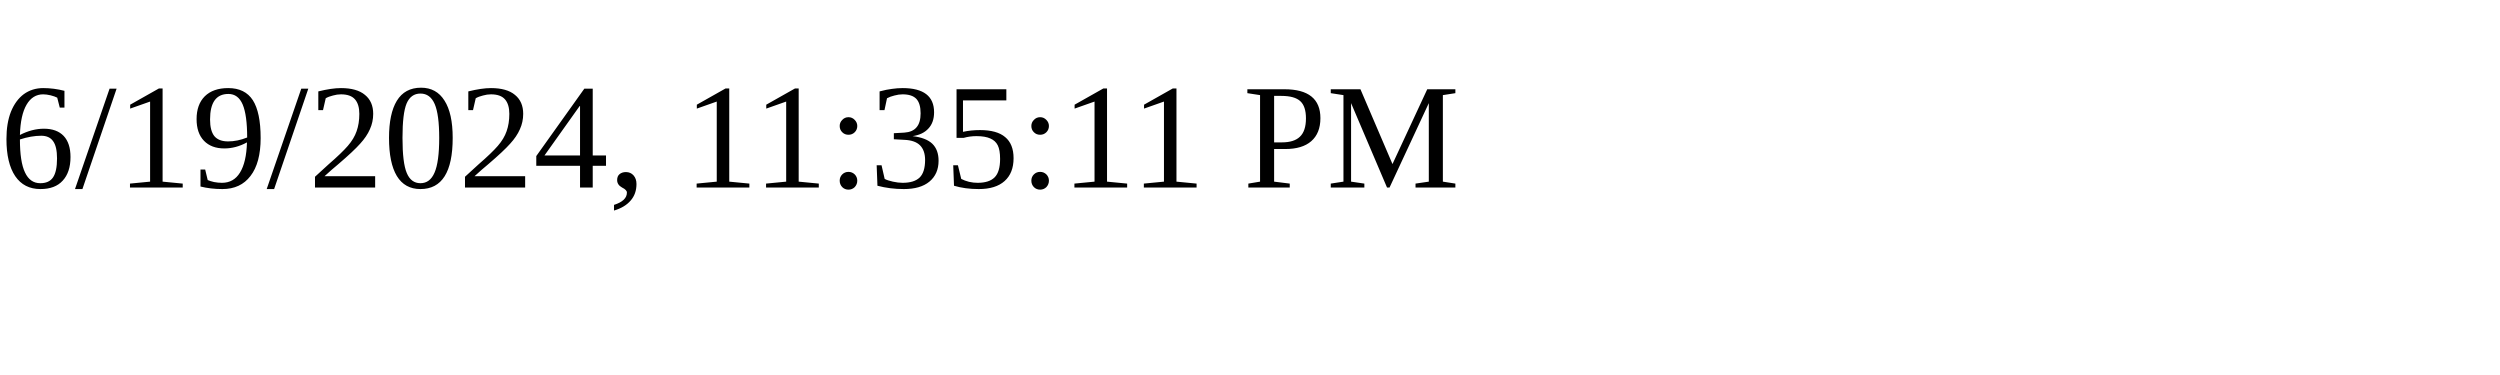
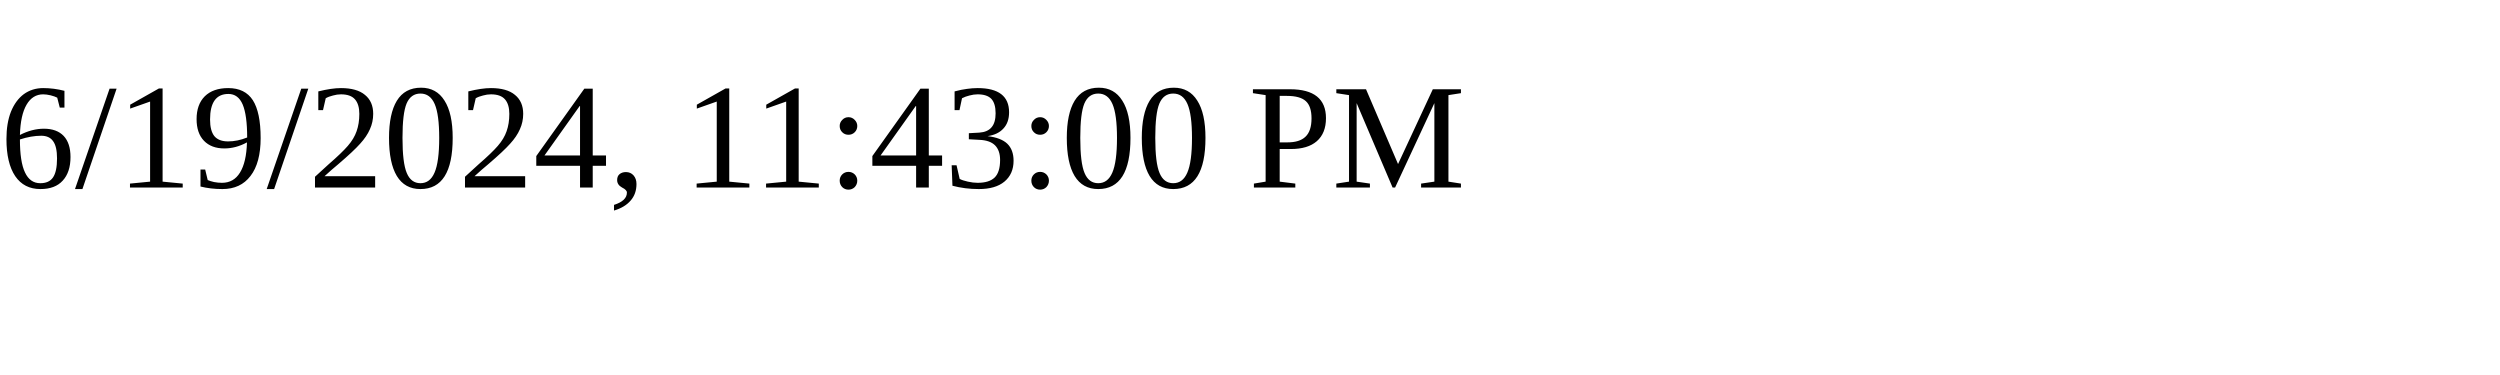
<svg xmlns="http://www.w3.org/2000/svg" height="30" width="200">
-   <text x="0" y="15">6/19/2024, 11:35:11 PM</text>
+   <text x="0" y="15">6/19/2024, 11:43:00 PM</text>
</svg>
